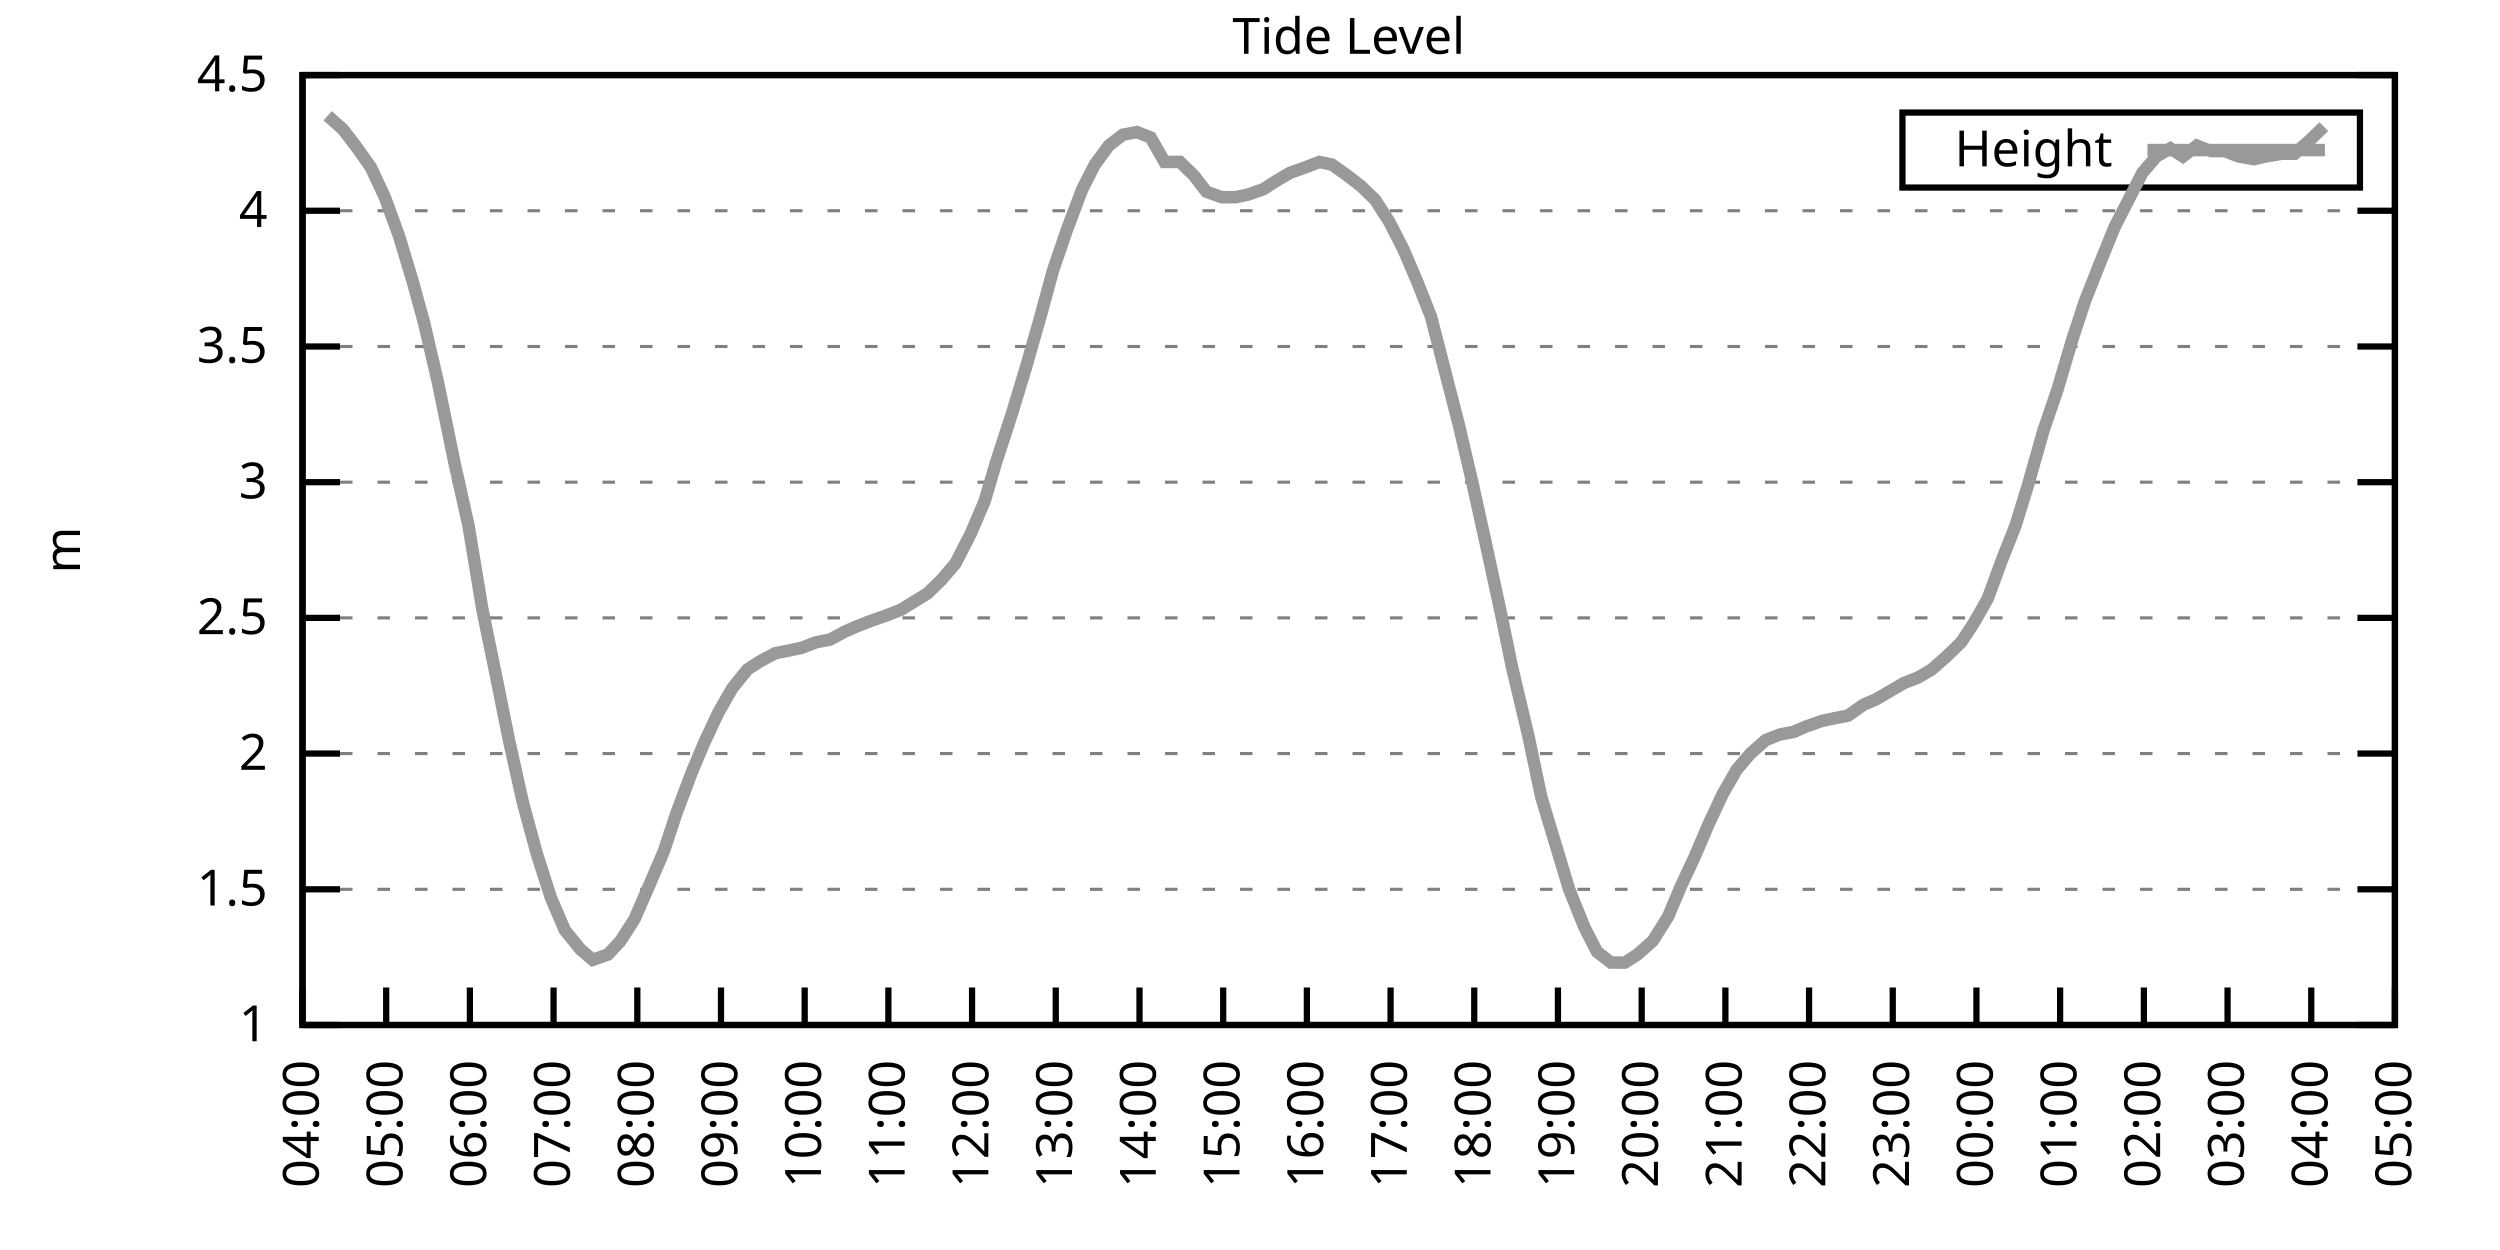
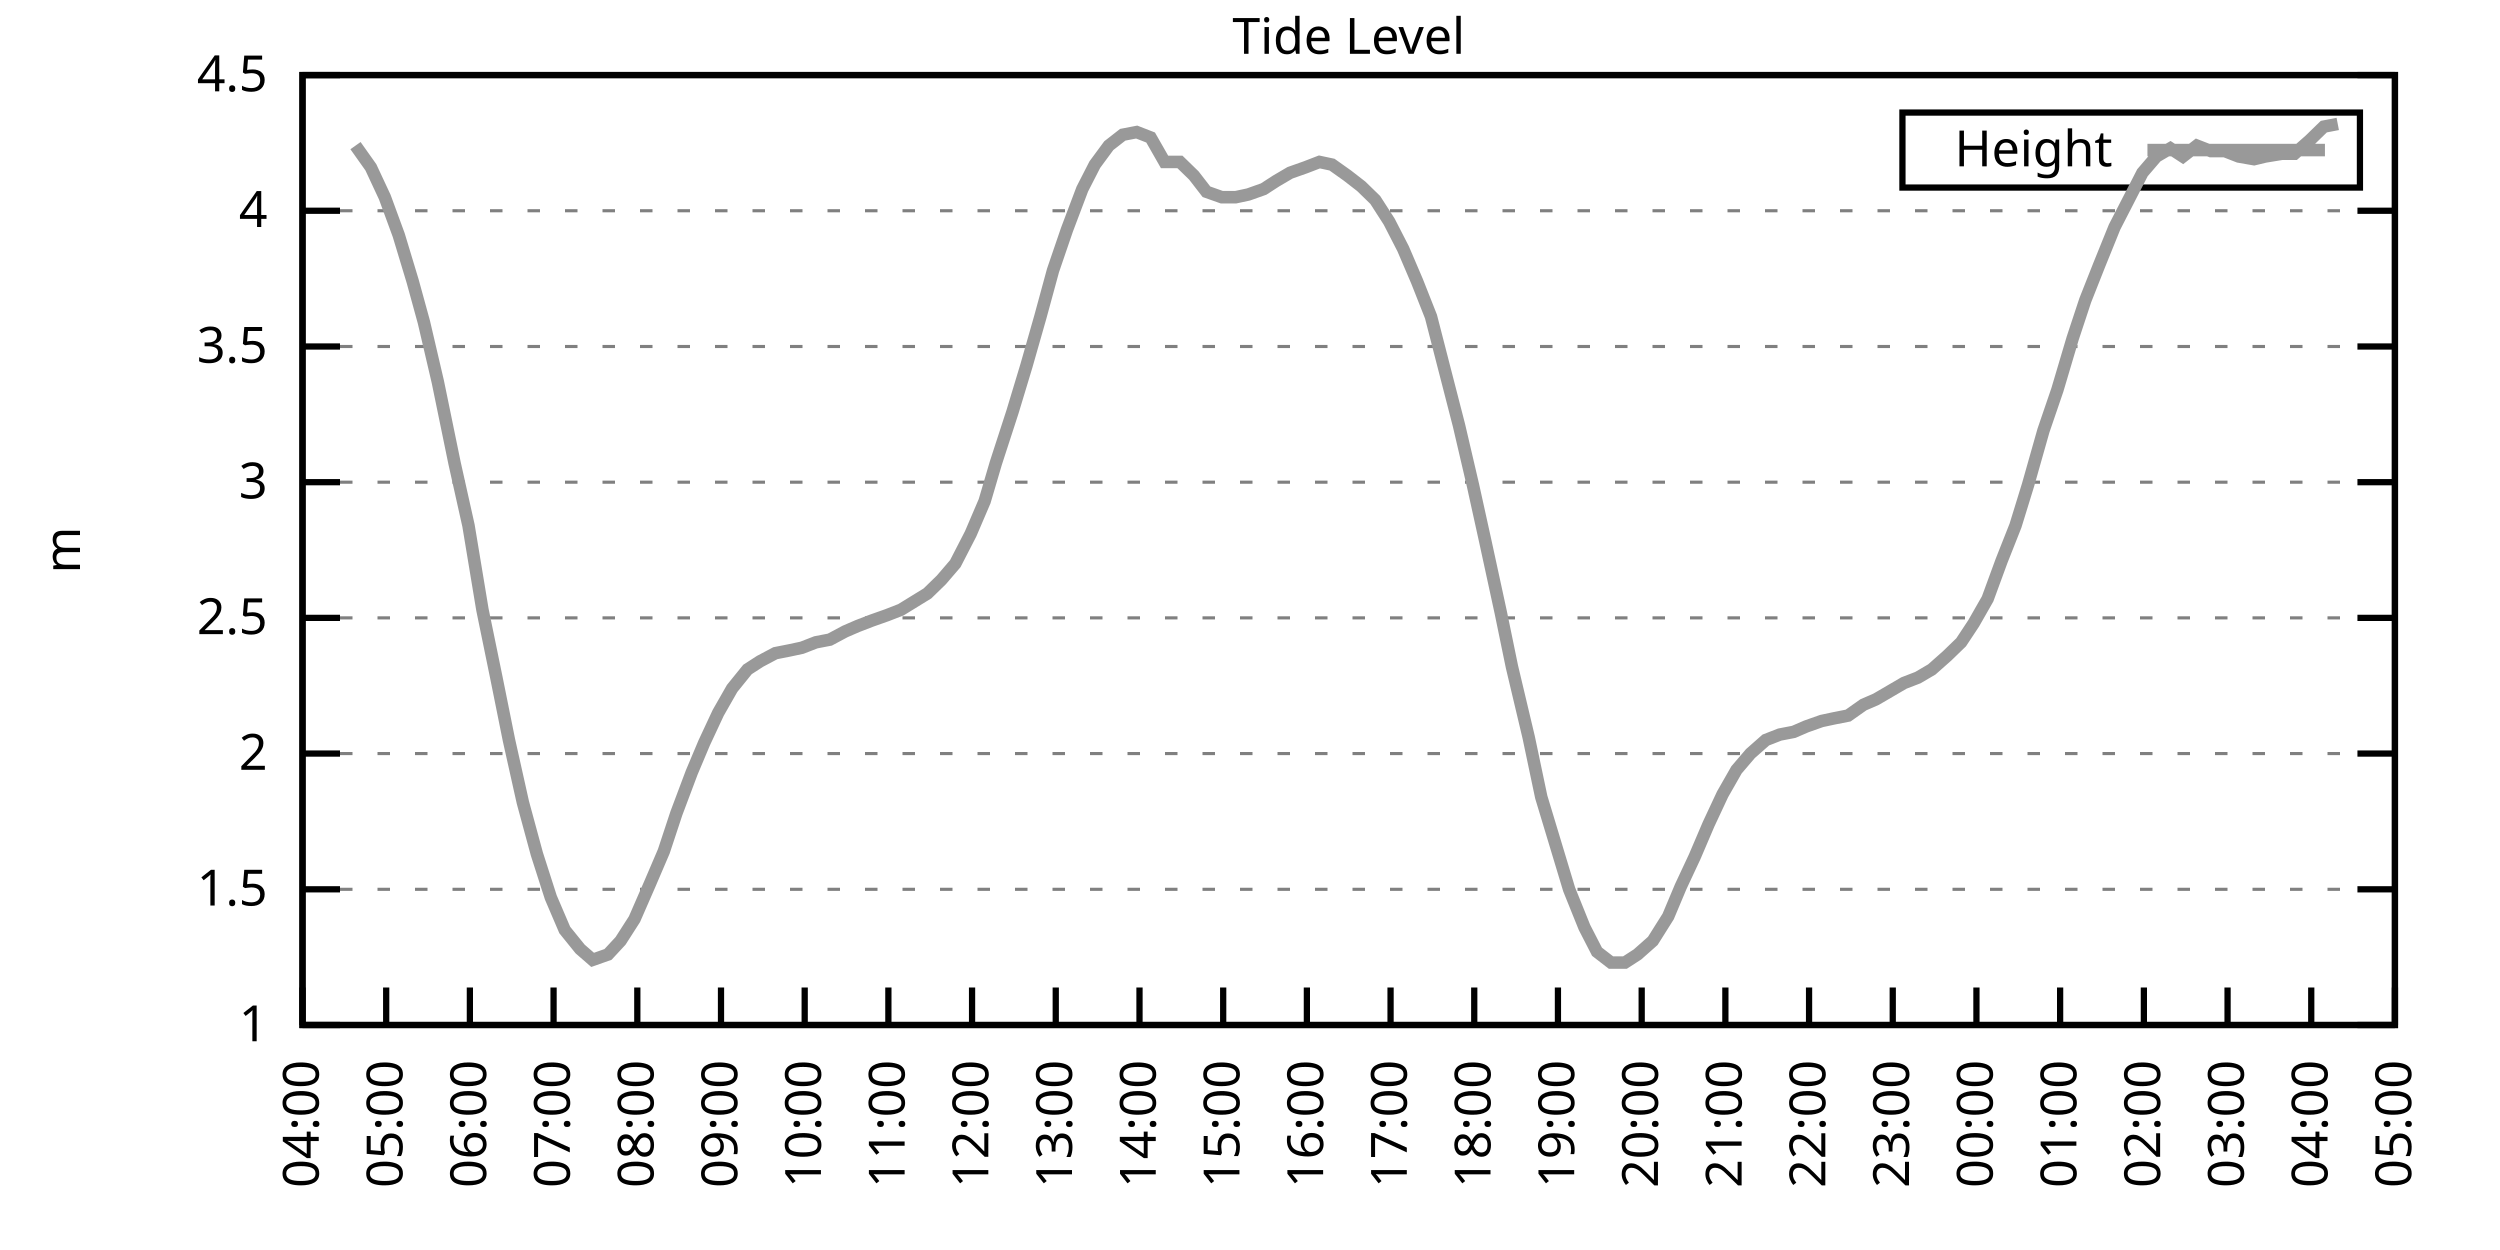
<svg xmlns="http://www.w3.org/2000/svg" xmlns:xlink="http://www.w3.org/1999/xlink" width="400" height="200" viewBox="0 0 400 200">
  <g id="gnuplot_canvas">
    <rect x="0" y="0" width="400" height="200" fill="none" />
    <defs>
      <circle id="gpDot" r="0.5" stroke-width="0.5" stroke="currentColor" />
      <path id="gpPt0" stroke-width="0.333" stroke="currentColor" d="M-1,0 h2 M0,-1 v2" />
      <path id="gpPt1" stroke-width="0.333" stroke="currentColor" d="M-1,-1 L1,1 M1,-1 L-1,1" />
      <path id="gpPt2" stroke-width="0.333" stroke="currentColor" d="M-1,0 L1,0 M0,-1 L0,1 M-1,-1 L1,1 M-1,1 L1,-1" />
      <rect id="gpPt3" stroke-width="0.333" stroke="currentColor" x="-1" y="-1" width="2" height="2" />
      <rect id="gpPt4" stroke-width="0.333" stroke="currentColor" fill="currentColor" x="-1" y="-1" width="2" height="2" />
      <circle id="gpPt5" stroke-width="0.333" stroke="currentColor" cx="0" cy="0" r="1" />
      <use xlink:href="#gpPt5" id="gpPt6" fill="currentColor" stroke="none" />
      <path id="gpPt7" stroke-width="0.333" stroke="currentColor" d="M0,-1.33 L-1.33,0.67 L1.33,0.67 z" />
      <use xlink:href="#gpPt7" id="gpPt8" fill="currentColor" stroke="none" />
      <use xlink:href="#gpPt7" id="gpPt9" stroke="currentColor" transform="rotate(180)" />
      <use xlink:href="#gpPt9" id="gpPt10" fill="currentColor" stroke="none" />
      <use xlink:href="#gpPt3" id="gpPt11" stroke="currentColor" transform="rotate(45)" />
      <use xlink:href="#gpPt11" id="gpPt12" fill="currentColor" stroke="none" />
      <path id="gpPt13" stroke-width="0.333" stroke="currentColor" d="M0,1.330 L1.265,0.411 L0.782,-1.067 L-0.782,-1.076 L-1.265,0.411 z" />
      <use xlink:href="#gpPt13" id="gpPt14" fill="currentColor" stroke="none" />
      <filter id="textbox" filterUnits="objectBoundingBox" x="0" y="0" height="1" width="1">
        <feFlood flood-color="white" flood-opacity="1" result="bgnd" />
        <feComposite in="SourceGraphic" in2="bgnd" operator="atop" />
      </filter>
      <filter id="greybox" filterUnits="objectBoundingBox" x="0" y="0" height="1" width="1">
        <feFlood flood-color="lightgrey" flood-opacity="1" result="grey" />
        <feComposite in="SourceGraphic" in2="grey" operator="atop" />
      </filter>
    </defs>
    <g fill="none" color="white" stroke="currentColor" stroke-width="1.00" stroke-linecap="butt" stroke-linejoin="miter">
</g>
    <g fill="none" color="black" stroke="currentColor" stroke-width="1.00" stroke-linecap="butt" stroke-linejoin="miter">
      <g stroke="none" shape-rendering="crispEdges">
        <polygon fill="rgb(255, 255, 255)" points="48.40,164.00 383.18,164.00 383.18,12.02 48.40,12.02 " />
      </g>
    </g>
    <g fill="none" color="black" stroke="currentColor" stroke-width="1.00" stroke-linecap="butt" stroke-linejoin="miter">
</g>
    <g fill="none" color="black" stroke="black" stroke-width="0.50" stroke-linecap="butt" stroke-linejoin="miter">
</g>
    <g fill="none" color="gray" stroke="currentColor" stroke-width="0.50" stroke-linecap="butt" stroke-linejoin="miter">
      <path stroke="gray" stroke-dasharray="2,4" class="gridline" d="M48.40,164.00 L383.19,164.00  " />
    </g>
    <g fill="none" color="gray" stroke="gray" stroke-width="1.00" stroke-linecap="butt" stroke-linejoin="miter">
</g>
    <g fill="none" color="black" stroke="currentColor" stroke-width="1.00" stroke-linecap="butt" stroke-linejoin="miter">
      <path stroke="black" d="M48.40,164.00 L54.40,164.00 M383.19,164.00 L377.19,164.00  " />
      <g transform="translate(42.80,166.60)" stroke="none" fill="black" font-family="Sans" font-size="8.00" text-anchor="end">
        <text>
          <tspan font-family="Sans"> 1</tspan>
        </text>
      </g>
    </g>
    <g fill="none" color="black" stroke="currentColor" stroke-width="1.00" stroke-linecap="butt" stroke-linejoin="miter">
</g>
    <g fill="none" color="black" stroke="black" stroke-width="0.50" stroke-linecap="butt" stroke-linejoin="miter">
</g>
    <g fill="none" color="gray" stroke="currentColor" stroke-width="0.50" stroke-linecap="butt" stroke-linejoin="miter">
      <path stroke="gray" stroke-dasharray="2,4" class="gridline" d="M48.40,142.29 L383.19,142.29  " />
    </g>
    <g fill="none" color="gray" stroke="gray" stroke-width="1.00" stroke-linecap="butt" stroke-linejoin="miter">
</g>
    <g fill="none" color="black" stroke="currentColor" stroke-width="1.00" stroke-linecap="butt" stroke-linejoin="miter">
      <path stroke="black" d="M48.40,142.29 L54.40,142.29 M383.19,142.29 L377.19,142.29  " />
      <g transform="translate(42.80,144.89)" stroke="none" fill="black" font-family="Sans" font-size="8.00" text-anchor="end">
        <text>
          <tspan font-family="Sans"> 1.5</tspan>
        </text>
      </g>
    </g>
    <g fill="none" color="black" stroke="currentColor" stroke-width="1.00" stroke-linecap="butt" stroke-linejoin="miter">
</g>
    <g fill="none" color="black" stroke="black" stroke-width="0.50" stroke-linecap="butt" stroke-linejoin="miter">
</g>
    <g fill="none" color="gray" stroke="currentColor" stroke-width="0.50" stroke-linecap="butt" stroke-linejoin="miter">
      <path stroke="gray" stroke-dasharray="2,4" class="gridline" d="M48.40,120.57 L383.19,120.57  " />
    </g>
    <g fill="none" color="gray" stroke="gray" stroke-width="1.00" stroke-linecap="butt" stroke-linejoin="miter">
</g>
    <g fill="none" color="black" stroke="currentColor" stroke-width="1.00" stroke-linecap="butt" stroke-linejoin="miter">
      <path stroke="black" d="M48.40,120.57 L54.40,120.57 M383.19,120.57 L377.19,120.57  " />
      <g transform="translate(42.80,123.17)" stroke="none" fill="black" font-family="Sans" font-size="8.00" text-anchor="end">
        <text>
          <tspan font-family="Sans"> 2</tspan>
        </text>
      </g>
    </g>
    <g fill="none" color="black" stroke="currentColor" stroke-width="1.00" stroke-linecap="butt" stroke-linejoin="miter">
</g>
    <g fill="none" color="black" stroke="black" stroke-width="0.50" stroke-linecap="butt" stroke-linejoin="miter">
</g>
    <g fill="none" color="gray" stroke="currentColor" stroke-width="0.50" stroke-linecap="butt" stroke-linejoin="miter">
      <path stroke="gray" stroke-dasharray="2,4" class="gridline" d="M48.40,98.86 L383.19,98.86  " />
    </g>
    <g fill="none" color="gray" stroke="gray" stroke-width="1.00" stroke-linecap="butt" stroke-linejoin="miter">
</g>
    <g fill="none" color="black" stroke="currentColor" stroke-width="1.00" stroke-linecap="butt" stroke-linejoin="miter">
      <path stroke="black" d="M48.40,98.86 L54.40,98.86 M383.19,98.86 L377.19,98.86  " />
      <g transform="translate(42.80,101.46)" stroke="none" fill="black" font-family="Sans" font-size="8.00" text-anchor="end">
        <text>
          <tspan font-family="Sans"> 2.5</tspan>
        </text>
      </g>
    </g>
    <g fill="none" color="black" stroke="currentColor" stroke-width="1.00" stroke-linecap="butt" stroke-linejoin="miter">
</g>
    <g fill="none" color="black" stroke="black" stroke-width="0.50" stroke-linecap="butt" stroke-linejoin="miter">
</g>
    <g fill="none" color="gray" stroke="currentColor" stroke-width="0.50" stroke-linecap="butt" stroke-linejoin="miter">
      <path stroke="gray" stroke-dasharray="2,4" class="gridline" d="M48.40,77.15 L383.19,77.15  " />
    </g>
    <g fill="none" color="gray" stroke="gray" stroke-width="1.00" stroke-linecap="butt" stroke-linejoin="miter">
</g>
    <g fill="none" color="black" stroke="currentColor" stroke-width="1.00" stroke-linecap="butt" stroke-linejoin="miter">
      <path stroke="black" d="M48.40,77.15 L54.40,77.15 M383.19,77.15 L377.19,77.15  " />
      <g transform="translate(42.80,79.75)" stroke="none" fill="black" font-family="Sans" font-size="8.00" text-anchor="end">
        <text>
          <tspan font-family="Sans"> 3</tspan>
        </text>
      </g>
    </g>
    <g fill="none" color="black" stroke="currentColor" stroke-width="1.00" stroke-linecap="butt" stroke-linejoin="miter">
</g>
    <g fill="none" color="black" stroke="black" stroke-width="0.50" stroke-linecap="butt" stroke-linejoin="miter">
</g>
    <g fill="none" color="gray" stroke="currentColor" stroke-width="0.50" stroke-linecap="butt" stroke-linejoin="miter">
      <path stroke="gray" stroke-dasharray="2,4" class="gridline" d="M48.40,55.44 L383.19,55.44  " />
    </g>
    <g fill="none" color="gray" stroke="gray" stroke-width="1.00" stroke-linecap="butt" stroke-linejoin="miter">
</g>
    <g fill="none" color="black" stroke="currentColor" stroke-width="1.00" stroke-linecap="butt" stroke-linejoin="miter">
      <path stroke="black" d="M48.40,55.44 L54.40,55.44 M383.19,55.44 L377.19,55.44  " />
      <g transform="translate(42.80,58.04)" stroke="none" fill="black" font-family="Sans" font-size="8.00" text-anchor="end">
        <text>
          <tspan font-family="Sans"> 3.5</tspan>
        </text>
      </g>
    </g>
    <g fill="none" color="black" stroke="currentColor" stroke-width="1.00" stroke-linecap="butt" stroke-linejoin="miter">
</g>
    <g fill="none" color="black" stroke="black" stroke-width="0.50" stroke-linecap="butt" stroke-linejoin="miter">
</g>
    <g fill="none" color="gray" stroke="currentColor" stroke-width="0.50" stroke-linecap="butt" stroke-linejoin="miter">
      <path stroke="gray" stroke-dasharray="2,4" class="gridline" d="M48.40,33.72 L383.19,33.72  " />
    </g>
    <g fill="none" color="gray" stroke="gray" stroke-width="1.00" stroke-linecap="butt" stroke-linejoin="miter">
</g>
    <g fill="none" color="black" stroke="currentColor" stroke-width="1.00" stroke-linecap="butt" stroke-linejoin="miter">
      <path stroke="black" d="M48.40,33.72 L54.40,33.72 M383.19,33.72 L377.19,33.72  " />
      <g transform="translate(42.80,36.32)" stroke="none" fill="black" font-family="Sans" font-size="8.00" text-anchor="end">
        <text>
          <tspan font-family="Sans"> 4</tspan>
        </text>
      </g>
    </g>
    <g fill="none" color="black" stroke="currentColor" stroke-width="1.00" stroke-linecap="butt" stroke-linejoin="miter">
</g>
    <g fill="none" color="black" stroke="black" stroke-width="0.50" stroke-linecap="butt" stroke-linejoin="miter">
</g>
    <g fill="none" color="gray" stroke="currentColor" stroke-width="0.50" stroke-linecap="butt" stroke-linejoin="miter">
      <path stroke="gray" stroke-dasharray="2,4" class="gridline" d="M48.40,12.01 L383.19,12.01  " />
    </g>
    <g fill="none" color="gray" stroke="gray" stroke-width="1.00" stroke-linecap="butt" stroke-linejoin="miter">
</g>
    <g fill="none" color="black" stroke="currentColor" stroke-width="1.00" stroke-linecap="butt" stroke-linejoin="miter">
      <path stroke="black" d="M48.40,12.01 L54.40,12.01 M383.19,12.01 L377.19,12.01  " />
      <g transform="translate(42.80,14.61)" stroke="none" fill="black" font-family="Sans" font-size="8.00" text-anchor="end">
        <text>
          <tspan font-family="Sans"> 4.5</tspan>
        </text>
      </g>
    </g>
    <g fill="none" color="black" stroke="currentColor" stroke-width="1.00" stroke-linecap="butt" stroke-linejoin="miter">
      <path stroke="black" d="M48.40,164.00 L48.40,158.00  " />
      <g transform="translate(51.00,169.60) rotate(270.00)" stroke="none" fill="black" font-family="Sans" font-size="8.00" text-anchor="end">
        <text>
          <tspan font-family="Sans">04:00</tspan>
        </text>
      </g>
    </g>
    <g fill="none" color="black" stroke="currentColor" stroke-width="1.00" stroke-linecap="butt" stroke-linejoin="miter">
      <path stroke="black" d="M61.79,164.00 L61.79,158.00  " />
      <g transform="translate(64.39,169.60) rotate(270.00)" stroke="none" fill="black" font-family="Sans" font-size="8.00" text-anchor="end">
        <text>
          <tspan font-family="Sans">05:00</tspan>
        </text>
      </g>
    </g>
    <g fill="none" color="black" stroke="currentColor" stroke-width="1.00" stroke-linecap="butt" stroke-linejoin="miter">
      <path stroke="black" d="M75.18,164.00 L75.18,158.00  " />
      <g transform="translate(77.78,169.60) rotate(270.00)" stroke="none" fill="black" font-family="Sans" font-size="8.00" text-anchor="end">
        <text>
          <tspan font-family="Sans">06:00</tspan>
        </text>
      </g>
    </g>
    <g fill="none" color="black" stroke="currentColor" stroke-width="1.00" stroke-linecap="butt" stroke-linejoin="miter">
      <path stroke="black" d="M88.57,164.00 L88.57,158.00  " />
      <g transform="translate(91.17,169.60) rotate(270.00)" stroke="none" fill="black" font-family="Sans" font-size="8.00" text-anchor="end">
        <text>
          <tspan font-family="Sans">07:00</tspan>
        </text>
      </g>
    </g>
    <g fill="none" color="black" stroke="currentColor" stroke-width="1.00" stroke-linecap="butt" stroke-linejoin="miter">
      <path stroke="black" d="M101.97,164.00 L101.97,158.00  " />
      <g transform="translate(104.57,169.60) rotate(270.00)" stroke="none" fill="black" font-family="Sans" font-size="8.00" text-anchor="end">
        <text>
          <tspan font-family="Sans">08:00</tspan>
        </text>
      </g>
    </g>
    <g fill="none" color="black" stroke="currentColor" stroke-width="1.00" stroke-linecap="butt" stroke-linejoin="miter">
      <path stroke="black" d="M115.36,164.00 L115.36,158.00  " />
      <g transform="translate(117.96,169.60) rotate(270.00)" stroke="none" fill="black" font-family="Sans" font-size="8.00" text-anchor="end">
        <text>
          <tspan font-family="Sans">09:00</tspan>
        </text>
      </g>
    </g>
    <g fill="none" color="black" stroke="currentColor" stroke-width="1.00" stroke-linecap="butt" stroke-linejoin="miter">
      <path stroke="black" d="M128.75,164.00 L128.75,158.00  " />
      <g transform="translate(131.35,169.60) rotate(270.00)" stroke="none" fill="black" font-family="Sans" font-size="8.00" text-anchor="end">
        <text>
          <tspan font-family="Sans">10:00</tspan>
        </text>
      </g>
    </g>
    <g fill="none" color="black" stroke="currentColor" stroke-width="1.00" stroke-linecap="butt" stroke-linejoin="miter">
      <path stroke="black" d="M142.14,164.00 L142.14,158.00  " />
      <g transform="translate(144.74,169.60) rotate(270.00)" stroke="none" fill="black" font-family="Sans" font-size="8.00" text-anchor="end">
        <text>
          <tspan font-family="Sans">11:00</tspan>
        </text>
      </g>
    </g>
    <g fill="none" color="black" stroke="currentColor" stroke-width="1.00" stroke-linecap="butt" stroke-linejoin="miter">
      <path stroke="black" d="M155.53,164.00 L155.53,158.00  " />
      <g transform="translate(158.13,169.60) rotate(270.00)" stroke="none" fill="black" font-family="Sans" font-size="8.00" text-anchor="end">
        <text>
          <tspan font-family="Sans">12:00</tspan>
        </text>
      </g>
    </g>
    <g fill="none" color="black" stroke="currentColor" stroke-width="1.00" stroke-linecap="butt" stroke-linejoin="miter">
      <path stroke="black" d="M168.92,164.00 L168.92,158.00  " />
      <g transform="translate(171.52,169.60) rotate(270.00)" stroke="none" fill="black" font-family="Sans" font-size="8.00" text-anchor="end">
        <text>
          <tspan font-family="Sans">13:00</tspan>
        </text>
      </g>
    </g>
    <g fill="none" color="black" stroke="currentColor" stroke-width="1.00" stroke-linecap="butt" stroke-linejoin="miter">
      <path stroke="black" d="M182.32,164.00 L182.32,158.00  " />
      <g transform="translate(184.92,169.60) rotate(270.00)" stroke="none" fill="black" font-family="Sans" font-size="8.00" text-anchor="end">
        <text>
          <tspan font-family="Sans">14:00</tspan>
        </text>
      </g>
    </g>
    <g fill="none" color="black" stroke="currentColor" stroke-width="1.00" stroke-linecap="butt" stroke-linejoin="miter">
      <path stroke="black" d="M195.71,164.00 L195.71,158.00  " />
      <g transform="translate(198.31,169.60) rotate(270.00)" stroke="none" fill="black" font-family="Sans" font-size="8.00" text-anchor="end">
        <text>
          <tspan font-family="Sans">15:00</tspan>
        </text>
      </g>
    </g>
    <g fill="none" color="black" stroke="currentColor" stroke-width="1.00" stroke-linecap="butt" stroke-linejoin="miter">
      <path stroke="black" d="M209.10,164.00 L209.10,158.00  " />
      <g transform="translate(211.70,169.60) rotate(270.00)" stroke="none" fill="black" font-family="Sans" font-size="8.00" text-anchor="end">
        <text>
          <tspan font-family="Sans">16:00</tspan>
        </text>
      </g>
    </g>
    <g fill="none" color="black" stroke="currentColor" stroke-width="1.00" stroke-linecap="butt" stroke-linejoin="miter">
      <path stroke="black" d="M222.49,164.00 L222.49,158.00  " />
      <g transform="translate(225.09,169.60) rotate(270.00)" stroke="none" fill="black" font-family="Sans" font-size="8.00" text-anchor="end">
        <text>
          <tspan font-family="Sans">17:00</tspan>
        </text>
      </g>
    </g>
    <g fill="none" color="black" stroke="currentColor" stroke-width="1.00" stroke-linecap="butt" stroke-linejoin="miter">
      <path stroke="black" d="M235.88,164.00 L235.88,158.00  " />
      <g transform="translate(238.48,169.60) rotate(270.00)" stroke="none" fill="black" font-family="Sans" font-size="8.00" text-anchor="end">
        <text>
          <tspan font-family="Sans">18:00</tspan>
        </text>
      </g>
    </g>
    <g fill="none" color="black" stroke="currentColor" stroke-width="1.00" stroke-linecap="butt" stroke-linejoin="miter">
      <path stroke="black" d="M249.27,164.00 L249.27,158.00  " />
      <g transform="translate(251.87,169.60) rotate(270.00)" stroke="none" fill="black" font-family="Sans" font-size="8.00" text-anchor="end">
        <text>
          <tspan font-family="Sans">19:00</tspan>
        </text>
      </g>
    </g>
    <g fill="none" color="black" stroke="currentColor" stroke-width="1.00" stroke-linecap="butt" stroke-linejoin="miter">
      <path stroke="black" d="M262.67,164.00 L262.67,158.00  " />
      <g transform="translate(265.27,169.60) rotate(270.00)" stroke="none" fill="black" font-family="Sans" font-size="8.00" text-anchor="end">
        <text>
          <tspan font-family="Sans">20:00</tspan>
        </text>
      </g>
    </g>
    <g fill="none" color="black" stroke="currentColor" stroke-width="1.00" stroke-linecap="butt" stroke-linejoin="miter">
      <path stroke="black" d="M276.06,164.00 L276.06,158.00  " />
      <g transform="translate(278.66,169.60) rotate(270.00)" stroke="none" fill="black" font-family="Sans" font-size="8.00" text-anchor="end">
        <text>
          <tspan font-family="Sans">21:00</tspan>
        </text>
      </g>
    </g>
    <g fill="none" color="black" stroke="currentColor" stroke-width="1.00" stroke-linecap="butt" stroke-linejoin="miter">
      <path stroke="black" d="M289.45,164.00 L289.45,158.00  " />
      <g transform="translate(292.05,169.60) rotate(270.00)" stroke="none" fill="black" font-family="Sans" font-size="8.00" text-anchor="end">
        <text>
          <tspan font-family="Sans">22:00</tspan>
        </text>
      </g>
    </g>
    <g fill="none" color="black" stroke="currentColor" stroke-width="1.00" stroke-linecap="butt" stroke-linejoin="miter">
      <path stroke="black" d="M302.84,164.00 L302.84,158.00  " />
      <g transform="translate(305.44,169.60) rotate(270.00)" stroke="none" fill="black" font-family="Sans" font-size="8.00" text-anchor="end">
        <text>
          <tspan font-family="Sans">23:00</tspan>
        </text>
      </g>
    </g>
    <g fill="none" color="black" stroke="currentColor" stroke-width="1.00" stroke-linecap="butt" stroke-linejoin="miter">
      <path stroke="black" d="M316.23,164.00 L316.23,158.00  " />
      <g transform="translate(318.83,169.60) rotate(270.00)" stroke="none" fill="black" font-family="Sans" font-size="8.00" text-anchor="end">
        <text>
          <tspan font-family="Sans">00:00</tspan>
        </text>
      </g>
    </g>
    <g fill="none" color="black" stroke="currentColor" stroke-width="1.00" stroke-linecap="butt" stroke-linejoin="miter">
      <path stroke="black" d="M329.62,164.00 L329.62,158.00  " />
      <g transform="translate(332.22,169.60) rotate(270.00)" stroke="none" fill="black" font-family="Sans" font-size="8.00" text-anchor="end">
        <text>
          <tspan font-family="Sans">01:00</tspan>
        </text>
      </g>
    </g>
    <g fill="none" color="black" stroke="currentColor" stroke-width="1.00" stroke-linecap="butt" stroke-linejoin="miter">
      <path stroke="black" d="M343.02,164.00 L343.02,158.00  " />
      <g transform="translate(345.62,169.60) rotate(270.00)" stroke="none" fill="black" font-family="Sans" font-size="8.00" text-anchor="end">
        <text>
          <tspan font-family="Sans">02:00</tspan>
        </text>
      </g>
    </g>
    <g fill="none" color="black" stroke="currentColor" stroke-width="1.00" stroke-linecap="butt" stroke-linejoin="miter">
      <path stroke="black" d="M356.41,164.00 L356.41,158.00  " />
      <g transform="translate(359.01,169.60) rotate(270.00)" stroke="none" fill="black" font-family="Sans" font-size="8.00" text-anchor="end">
        <text>
          <tspan font-family="Sans">03:00</tspan>
        </text>
      </g>
    </g>
    <g fill="none" color="black" stroke="currentColor" stroke-width="1.00" stroke-linecap="butt" stroke-linejoin="miter">
      <path stroke="black" d="M369.80,164.00 L369.80,158.00  " />
      <g transform="translate(372.40,169.60) rotate(270.00)" stroke="none" fill="black" font-family="Sans" font-size="8.00" text-anchor="end">
        <text>
          <tspan font-family="Sans">04:00</tspan>
        </text>
      </g>
    </g>
    <g fill="none" color="black" stroke="currentColor" stroke-width="1.00" stroke-linecap="butt" stroke-linejoin="miter">
      <path stroke="black" d="M383.19,164.00 L383.19,158.00  " />
      <g transform="translate(385.79,169.60) rotate(270.00)" stroke="none" fill="black" font-family="Sans" font-size="8.00" text-anchor="end">
        <text>
          <tspan font-family="Sans">05:00</tspan>
        </text>
      </g>
    </g>
    <g fill="none" color="black" stroke="currentColor" stroke-width="1.00" stroke-linecap="butt" stroke-linejoin="miter">
</g>
    <g fill="none" color="black" stroke="currentColor" stroke-width="1.00" stroke-linecap="butt" stroke-linejoin="miter">
      <path stroke="black" d="M48.40,12.01 L48.40,164.00 L383.19,164.00 L383.19,12.01 L48.40,12.01 Z  " />
    </g>
    <g fill="none" color="black" stroke="currentColor" stroke-width="1.00" stroke-linecap="butt" stroke-linejoin="miter">
</g>
    <g fill="none" color="black" stroke="currentColor" stroke-width="1.00" stroke-linecap="butt" stroke-linejoin="miter">
      <path stroke="black" d="M304.39,30.01 L304.39,18.01 L377.59,18.01 L377.59,30.01 L304.39,30.01 Z  " />
    </g>
    <g id="Tide_level_plot_1">
      <g fill="none" color="white" stroke="black" stroke-width="2.00" stroke-linecap="butt" stroke-linejoin="miter">
</g>
      <g fill="none" color="black" stroke="currentColor" stroke-width="2.00" stroke-linecap="butt" stroke-linejoin="miter">
        <g transform="translate(337.99,26.61)" stroke="none" fill="black" font-family="Sans" font-size="8.00" text-anchor="end">
          <text>
            <tspan font-family="Sans">Height</tspan>
          </text>
        </g>
      </g>
      <g fill="none" color="black" stroke="currentColor" stroke-width="2.00" stroke-linecap="butt" stroke-linejoin="miter">
-         <path stroke="rgb(153, 153, 153)" d="M343.59,24.01 L371.99,24.01 M52.42,18.52 L54.87,20.70 L56.88,23.30 L59.34,26.77 L61.57,31.55 L63.80,37.63   L66.03,45.01 L67.82,51.53 L70.05,61.08 L72.73,74.11 L74.96,84.10 L77.19,97.56 L79.42,108.42 L81.43,118.40   L83.66,128.39 L85.90,136.64 L88.13,143.59 L90.36,148.80 L92.82,151.84 L94.82,153.58 L97.28,152.71 L99.29,150.54   L101.52,147.06 L103.98,141.42 L106.21,136.21 L108.22,130.13 L110.67,123.61 L112.68,118.84 L114.91,114.06 L117.14,110.15   L119.60,107.11 L121.61,105.81 L124.06,104.51 L126.29,104.07 L128.30,103.64 L130.54,102.77 L132.77,102.34 L135.22,101.03   L137.23,100.16 L139.46,99.30 L141.92,98.43 L144.15,97.56 L148.39,94.95 L150.62,92.78 L152.85,90.18 L155.31,85.40   L157.54,80.19 L159.33,74.11 L162.01,65.86 L164.24,58.48 L166.47,50.66 L168.48,43.28 L170.71,36.76 L173.17,30.25   L175.17,26.34 L177.41,23.30 L179.64,21.56 L181.87,21.13 L184.10,22.00 L186.33,25.91 L188.79,25.91 L191.02,28.08   L193.03,30.68 L195.48,31.55 L197.72,31.55 L199.73,31.12 L202.18,30.25 L204.19,28.95 L206.42,27.64 L208.88,26.77   L211.11,25.91 L213.12,26.34 L215.57,28.08 L217.80,29.81 L220.04,31.99 L222.27,35.46 L224.50,39.80 L226.73,45.01   L228.96,50.66 L230.97,58.48 L233.43,68.03 L235.66,77.58 L237.67,86.70 L240.12,97.99 L241.91,106.68 L244.59,117.97   L246.60,127.52 L248.83,134.90 L251.06,142.29 L253.51,148.37 L255.52,152.28 L257.76,154.01 L259.99,154.01 L262.00,152.71   L264.45,150.54 L266.91,146.63 L268.92,141.85 L271.15,137.08 L273.38,131.86 L275.61,127.09 L277.84,123.18 L280.07,120.57   L282.53,118.40 L284.76,117.53 L286.99,117.10 L289.00,116.23 L291.46,115.36 L293.47,114.93 L295.70,114.49 L298.15,112.76   L300.16,111.89 L302.39,110.59 L304.63,109.28 L306.86,108.42 L309.09,107.11 L311.54,104.94 L313.78,102.77 L315.79,99.73   L318.02,95.82 L320.25,89.74 L322.48,84.10 L324.49,77.58 L326.95,68.90 L329.18,62.38 L331.63,54.13 L333.64,48.05   L335.87,42.41 L338.33,36.33 L340.34,32.42 L342.79,27.64 L345.02,25.04 L347.26,23.73 L349.26,25.04 L351.50,23.30   L353.73,24.17 L355.96,24.17 L358.19,25.04 L360.65,25.47 L362.43,25.04 L365.11,24.60 L367.12,24.60 L369.58,22.43   L371.81,20.26  " />
+         <path stroke="rgb(153, 153, 153)" d="M343.59,24.01 L371.99,24.01 M56.88,23.30 L59.34,26.77 L61.57,31.55 L63.80,37.63 L66.03,45.01 L67.82,51.53   L70.05,61.08 L72.73,74.11 L74.96,84.10 L77.19,97.56 L79.42,108.42 L81.43,118.40 L83.66,128.39 L85.90,136.64   L88.13,143.59 L90.36,148.80 L92.82,151.84 L94.82,153.58 L97.28,152.71 L99.29,150.54 L101.52,147.06 L103.98,141.42   L106.21,136.21 L108.22,130.13 L110.67,123.61 L112.68,118.84 L114.91,114.06 L117.14,110.15 L119.60,107.11 L121.61,105.81   L124.06,104.51 L126.29,104.07 L128.30,103.64 L130.54,102.77 L132.77,102.34 L135.22,101.03 L137.23,100.16 L139.46,99.30   L141.92,98.43 L144.15,97.56 L148.39,94.95 L150.62,92.78 L152.85,90.18 L155.31,85.40 L157.54,80.19 L159.33,74.11   L162.01,65.86 L164.24,58.48 L166.47,50.66 L168.48,43.28 L170.71,36.76 L173.17,30.25 L175.17,26.34 L177.41,23.30   L179.64,21.56 L181.87,21.13 L184.10,22.00 L186.33,25.91 L188.79,25.91 L191.02,28.08 L193.03,30.68 L195.48,31.55   L197.72,31.55 L199.73,31.12 L202.18,30.25 L204.19,28.95 L206.42,27.64 L208.88,26.77 L211.11,25.91 L213.12,26.34   L215.57,28.08 L217.80,29.81 L220.04,31.99 L222.27,35.46 L224.50,39.80 L226.73,45.01 L228.96,50.66 L230.97,58.48   L233.43,68.03 L235.66,77.58 L237.67,86.70 L240.12,97.99 L241.91,106.68 L244.59,117.97 L246.60,127.52 L248.83,134.90   L251.06,142.29 L253.51,148.37 L255.52,152.28 L257.76,154.01 L259.99,154.01 L262.00,152.71 L264.45,150.54 L266.91,146.63   L268.92,141.85 L271.15,137.08 L273.38,131.86 L275.61,127.09 L277.84,123.18 L280.07,120.57 L282.53,118.40 L284.76,117.53   L286.99,117.10 L289.00,116.23 L291.46,115.36 L293.47,114.93 L295.70,114.49 L298.15,112.76 L300.16,111.89 L302.39,110.59   L304.63,109.28 L306.86,108.42 L309.09,107.11 L311.54,104.94 L313.78,102.77 L315.79,99.73 L318.02,95.82 L320.25,89.74   L322.48,84.10 L324.49,77.58 L326.95,68.90 L329.18,62.38 L331.63,54.13 L333.64,48.05 L335.87,42.41 L338.33,36.33   L340.34,32.42 L342.79,27.64 L345.02,25.04 L347.26,23.73 L349.26,25.04 L351.50,23.30 L353.73,24.17 L355.96,24.17   L358.19,25.04 L360.65,25.47 L362.43,25.04 L365.11,24.60 L367.12,24.60 L369.58,22.43 L371.81,20.26 L374.04,19.83    " />
      </g>
    </g>
    <g fill="none" color="black" stroke="currentColor" stroke-width="2.00" stroke-linecap="butt" stroke-linejoin="miter">
</g>
    <g fill="none" color="black" stroke="black" stroke-width="1.00" stroke-linecap="butt" stroke-linejoin="miter">
</g>
    <g fill="none" color="black" stroke="currentColor" stroke-width="1.00" stroke-linecap="butt" stroke-linejoin="miter">
      <path stroke="black" d="M48.40,12.01 L48.40,164.00 L383.19,164.00 L383.19,12.01 L48.40,12.01 Z  " />
      <g transform="translate(12.80,88.01) rotate(270.00)" stroke="none" fill="black" font-family="Sans" font-size="8.00" text-anchor="middle">
        <text>
          <tspan font-family="Sans">m</tspan>
        </text>
      </g>
    </g>
    <g fill="none" color="black" stroke="currentColor" stroke-width="1.00" stroke-linecap="butt" stroke-linejoin="miter">
</g>
    <g fill="none" color="black" stroke="currentColor" stroke-width="1.00" stroke-linecap="butt" stroke-linejoin="miter">
      <g transform="translate(215.79,8.61)" stroke="none" fill="black" font-family="Sans" font-size="8.00" text-anchor="middle">
        <text>
          <tspan font-family="Sans">Tide Level</tspan>
        </text>
      </g>
    </g>
    <g fill="none" color="black" stroke="currentColor" stroke-width="1.00" stroke-linecap="butt" stroke-linejoin="miter">
</g>
  </g>
</svg>
